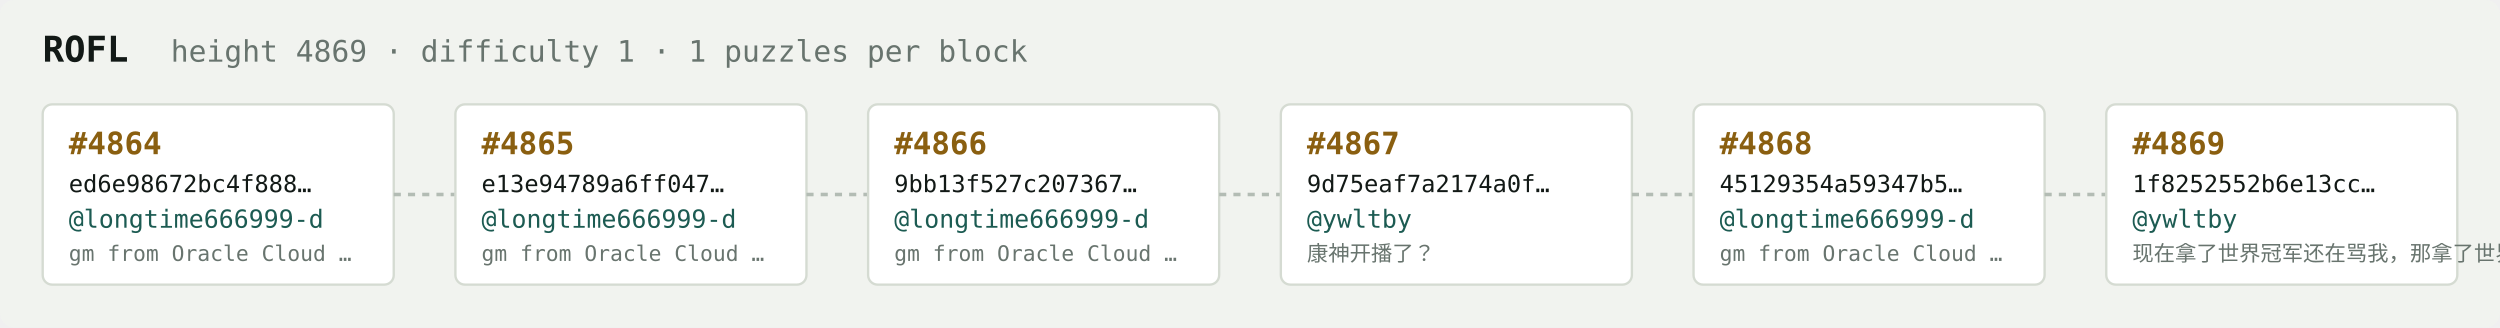
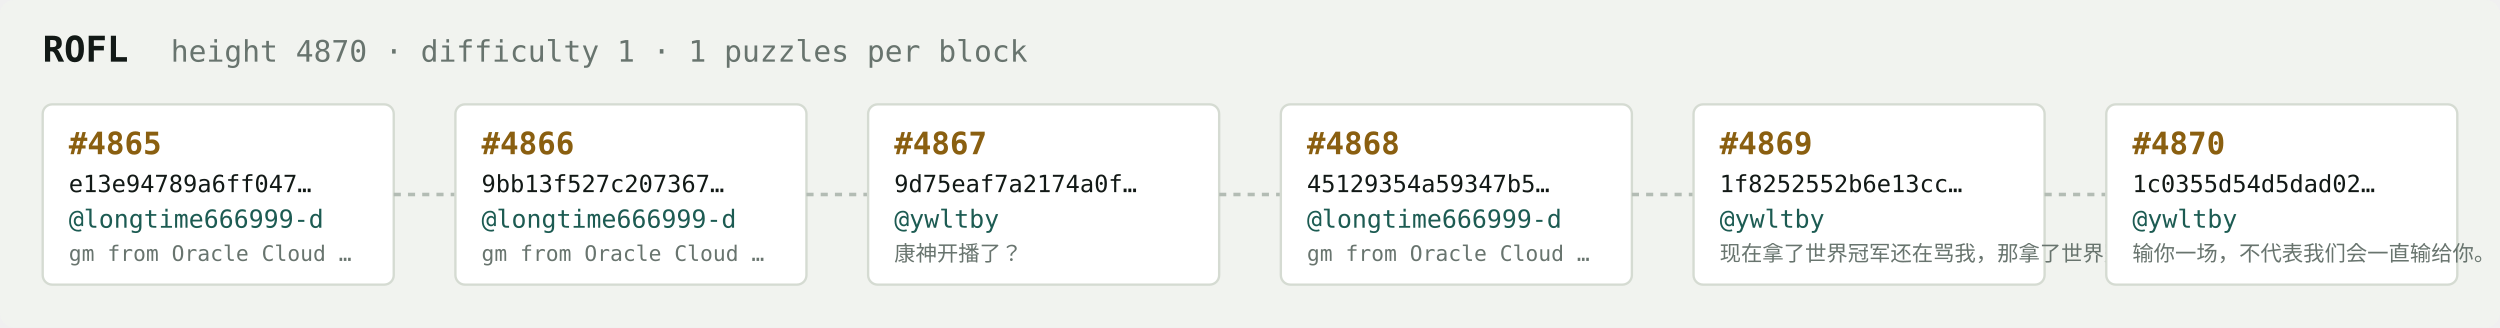
<svg xmlns="http://www.w3.org/2000/svg" width="1054" height="138" viewBox="0 0 1054 138" font-family="ui-monospace,SFMono-Regular,Menlo,monospace">
  <rect fill="#f1f3ef" width="1054" height="138" rx="6" />
  <text x="18" y="26" fill="#121916" font-size="15" font-weight="700">ROFL</text>
-   <text x="72" y="26" fill="#68746e" font-size="12.5">height 4869 · difficulty 1 · 1 puzzles per block</text>
+   <text x="72" y="26" fill="#68746e" font-size="12.5">height 4870 · difficulty 1 · 1 puzzles per block</text>
  <rect x="18" y="44" width="148" height="76" rx="4" fill="#ffffff" stroke="#d5dbd2" stroke-width="1" />
-   <text x="29" y="65" fill="#8a5f10" font-size="13" font-weight="700">#4864</text>
-   <text x="29" y="81" fill="#121916" font-size="10">ed6e98672bc4f888…</text>
+   <text x="29" y="65" fill="#8a5f10" font-size="13" font-weight="700">#4865</text>
+   <text x="29" y="81" fill="#121916" font-size="10">e13e94789a6ff047…</text>
  <text x="29" y="96" fill="#1c5b52" font-size="10.5">@longtime666999-d</text>
  <text x="29" y="110" fill="#68746e" font-size="9">gm from Oracle Cloud …</text>
  <line x1="166" y1="82.0" x2="192" y2="82.0" stroke="#b3bcb4" stroke-width="1.5" stroke-dasharray="3 3" />
  <rect x="192" y="44" width="148" height="76" rx="4" fill="#ffffff" stroke="#d5dbd2" stroke-width="1" />
-   <text x="203" y="65" fill="#8a5f10" font-size="13" font-weight="700">#4865</text>
-   <text x="203" y="81" fill="#121916" font-size="10">e13e94789a6ff047…</text>
+   <text x="203" y="65" fill="#8a5f10" font-size="13" font-weight="700">#4866</text>
+   <text x="203" y="81" fill="#121916" font-size="10">9bb13f527c207367…</text>
  <text x="203" y="96" fill="#1c5b52" font-size="10.5">@longtime666999-d</text>
  <text x="203" y="110" fill="#68746e" font-size="9">gm from Oracle Cloud …</text>
  <line x1="340" y1="82.0" x2="366" y2="82.0" stroke="#b3bcb4" stroke-width="1.5" stroke-dasharray="3 3" />
  <rect x="366" y="44" width="148" height="76" rx="4" fill="#ffffff" stroke="#d5dbd2" stroke-width="1" />
-   <text x="377" y="65" fill="#8a5f10" font-size="13" font-weight="700">#4866</text>
-   <text x="377" y="81" fill="#121916" font-size="10">9bb13f527c207367…</text>
-   <text x="377" y="96" fill="#1c5b52" font-size="10.5">@longtime666999-d</text>
-   <text x="377" y="110" fill="#68746e" font-size="9">gm from Oracle Cloud …</text>
+   <text x="377" y="65" fill="#8a5f10" font-size="13" font-weight="700">#4867</text>
+   <text x="377" y="81" fill="#121916" font-size="10">9d75eaf7a2174a0f…</text>
+   <text x="377" y="96" fill="#1c5b52" font-size="10.5">@ywltby</text>
+   <text x="377" y="110" fill="#68746e" font-size="9">康神开播了？</text>
  <line x1="514" y1="82.0" x2="540" y2="82.0" stroke="#b3bcb4" stroke-width="1.5" stroke-dasharray="3 3" />
  <rect x="540" y="44" width="148" height="76" rx="4" fill="#ffffff" stroke="#d5dbd2" stroke-width="1" />
-   <text x="551" y="65" fill="#8a5f10" font-size="13" font-weight="700">#4867</text>
-   <text x="551" y="81" fill="#121916" font-size="10">9d75eaf7a2174a0f…</text>
-   <text x="551" y="96" fill="#1c5b52" font-size="10.5">@ywltby</text>
-   <text x="551" y="110" fill="#68746e" font-size="9">康神开播了？</text>
+   <text x="551" y="65" fill="#8a5f10" font-size="13" font-weight="700">#4868</text>
+   <text x="551" y="81" fill="#121916" font-size="10">45129354a59347b5…</text>
+   <text x="551" y="96" fill="#1c5b52" font-size="10.5">@longtime666999-d</text>
+   <text x="551" y="110" fill="#68746e" font-size="9">gm from Oracle Cloud …</text>
  <line x1="688" y1="82.0" x2="714" y2="82.0" stroke="#b3bcb4" stroke-width="1.5" stroke-dasharray="3 3" />
  <rect x="714" y="44" width="148" height="76" rx="4" fill="#ffffff" stroke="#d5dbd2" stroke-width="1" />
-   <text x="725" y="65" fill="#8a5f10" font-size="13" font-weight="700">#4868</text>
-   <text x="725" y="81" fill="#121916" font-size="10">45129354a59347b5…</text>
-   <text x="725" y="96" fill="#1c5b52" font-size="10.5">@longtime666999-d</text>
-   <text x="725" y="110" fill="#68746e" font-size="9">gm from Oracle Cloud …</text>
+   <text x="725" y="65" fill="#8a5f10" font-size="13" font-weight="700">#4869</text>
+   <text x="725" y="81" fill="#121916" font-size="10">1f8252552b6e13cc…</text>
+   <text x="725" y="96" fill="#1c5b52" font-size="10.5">@ywltby</text>
+   <text x="725" y="110" fill="#68746e" font-size="9">现在拿了世界冠军还在骂我，那拿了世界冠军有…</text>
  <line x1="862" y1="82.0" x2="888" y2="82.0" stroke="#b3bcb4" stroke-width="1.5" stroke-dasharray="3 3" />
  <rect x="888" y="44" width="148" height="76" rx="4" fill="#ffffff" stroke="#d5dbd2" stroke-width="1" />
-   <text x="899" y="65" fill="#8a5f10" font-size="13" font-weight="700">#4869</text>
-   <text x="899" y="81" fill="#121916" font-size="10">1f8252552b6e13cc…</text>
+   <text x="899" y="65" fill="#8a5f10" font-size="13" font-weight="700">#4870</text>
+   <text x="899" y="81" fill="#121916" font-size="10">1c0355d54d5dad02…</text>
  <text x="899" y="96" fill="#1c5b52" font-size="10.5">@ywltby</text>
-   <text x="899" y="110" fill="#68746e" font-size="9">现在拿了世界冠军还在骂我，那拿了世界冠军有…</text>
+   <text x="899" y="110" fill="#68746e" font-size="9">输你一场，不代表我们会一直输给你。</text>
</svg>
